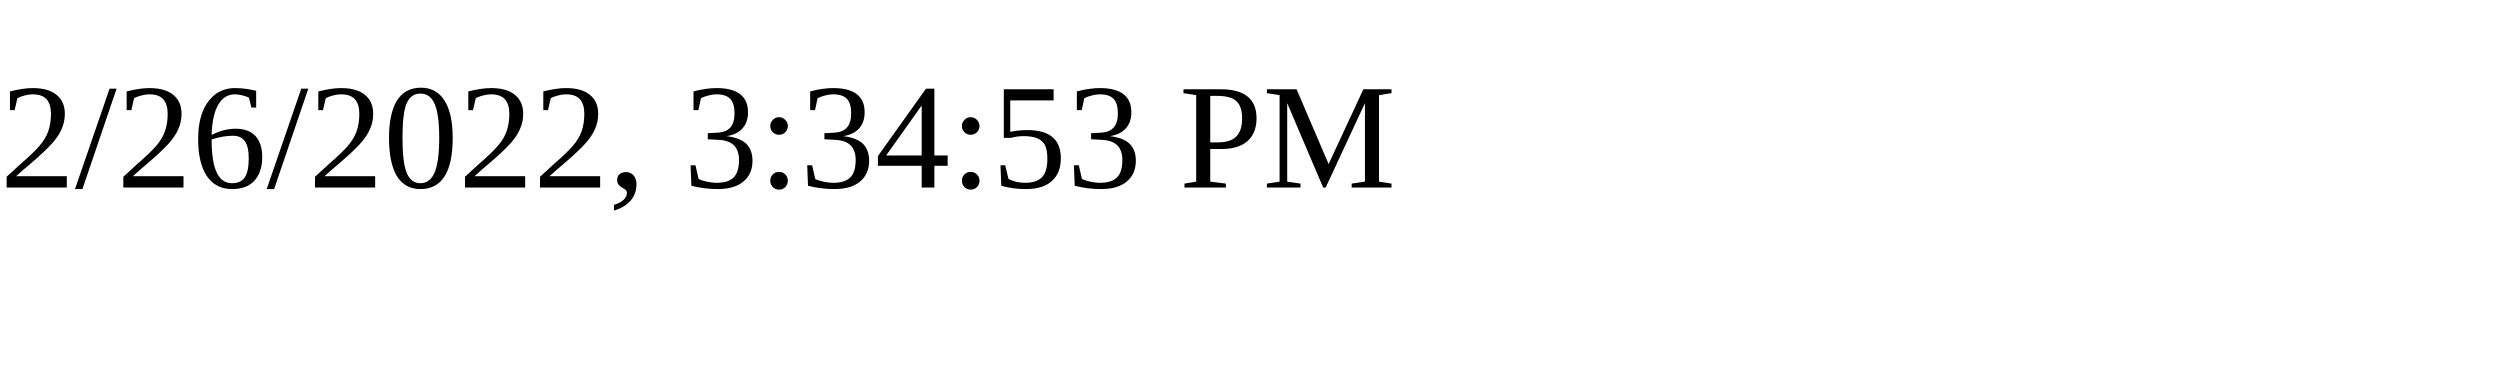
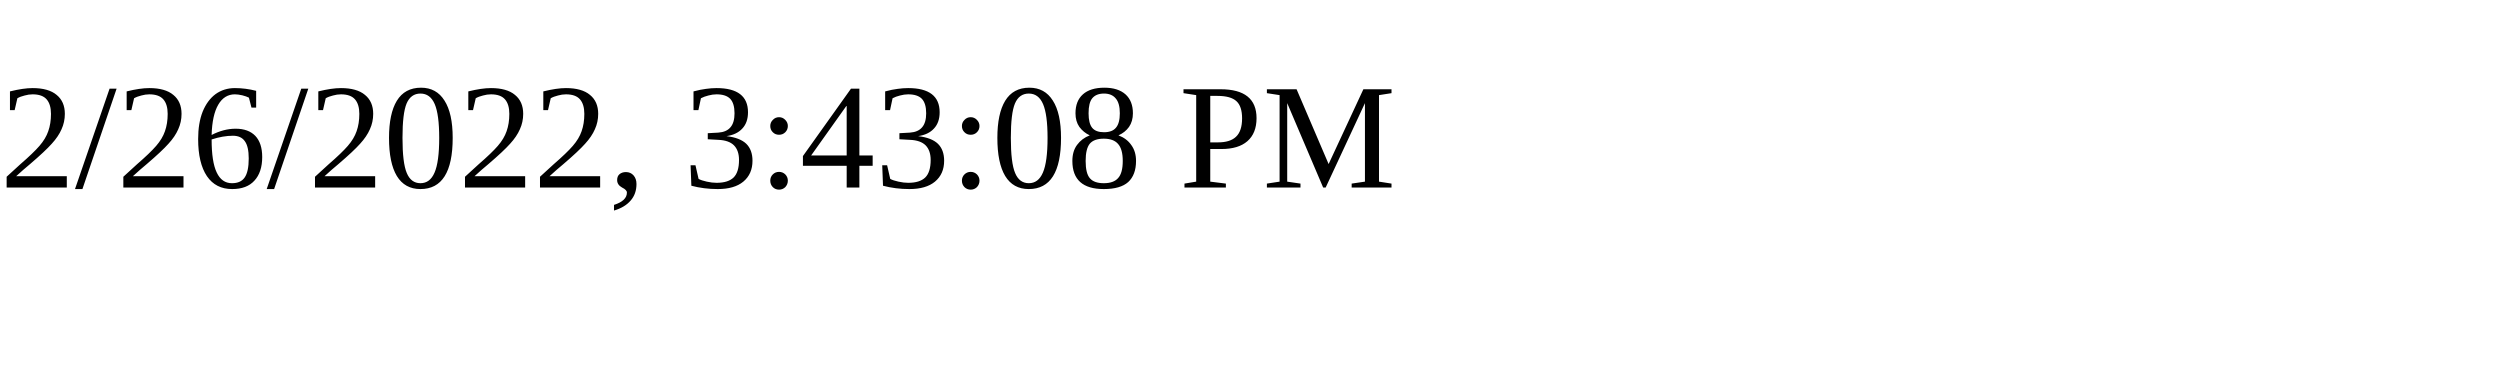
<svg xmlns="http://www.w3.org/2000/svg" height="30" width="200">
-   <text x="0" y="15">2/26/2022, 3:34:53 PM</text>
+   <text x="0" y="15">2/26/2022, 3:43:08 PM</text>
</svg>
